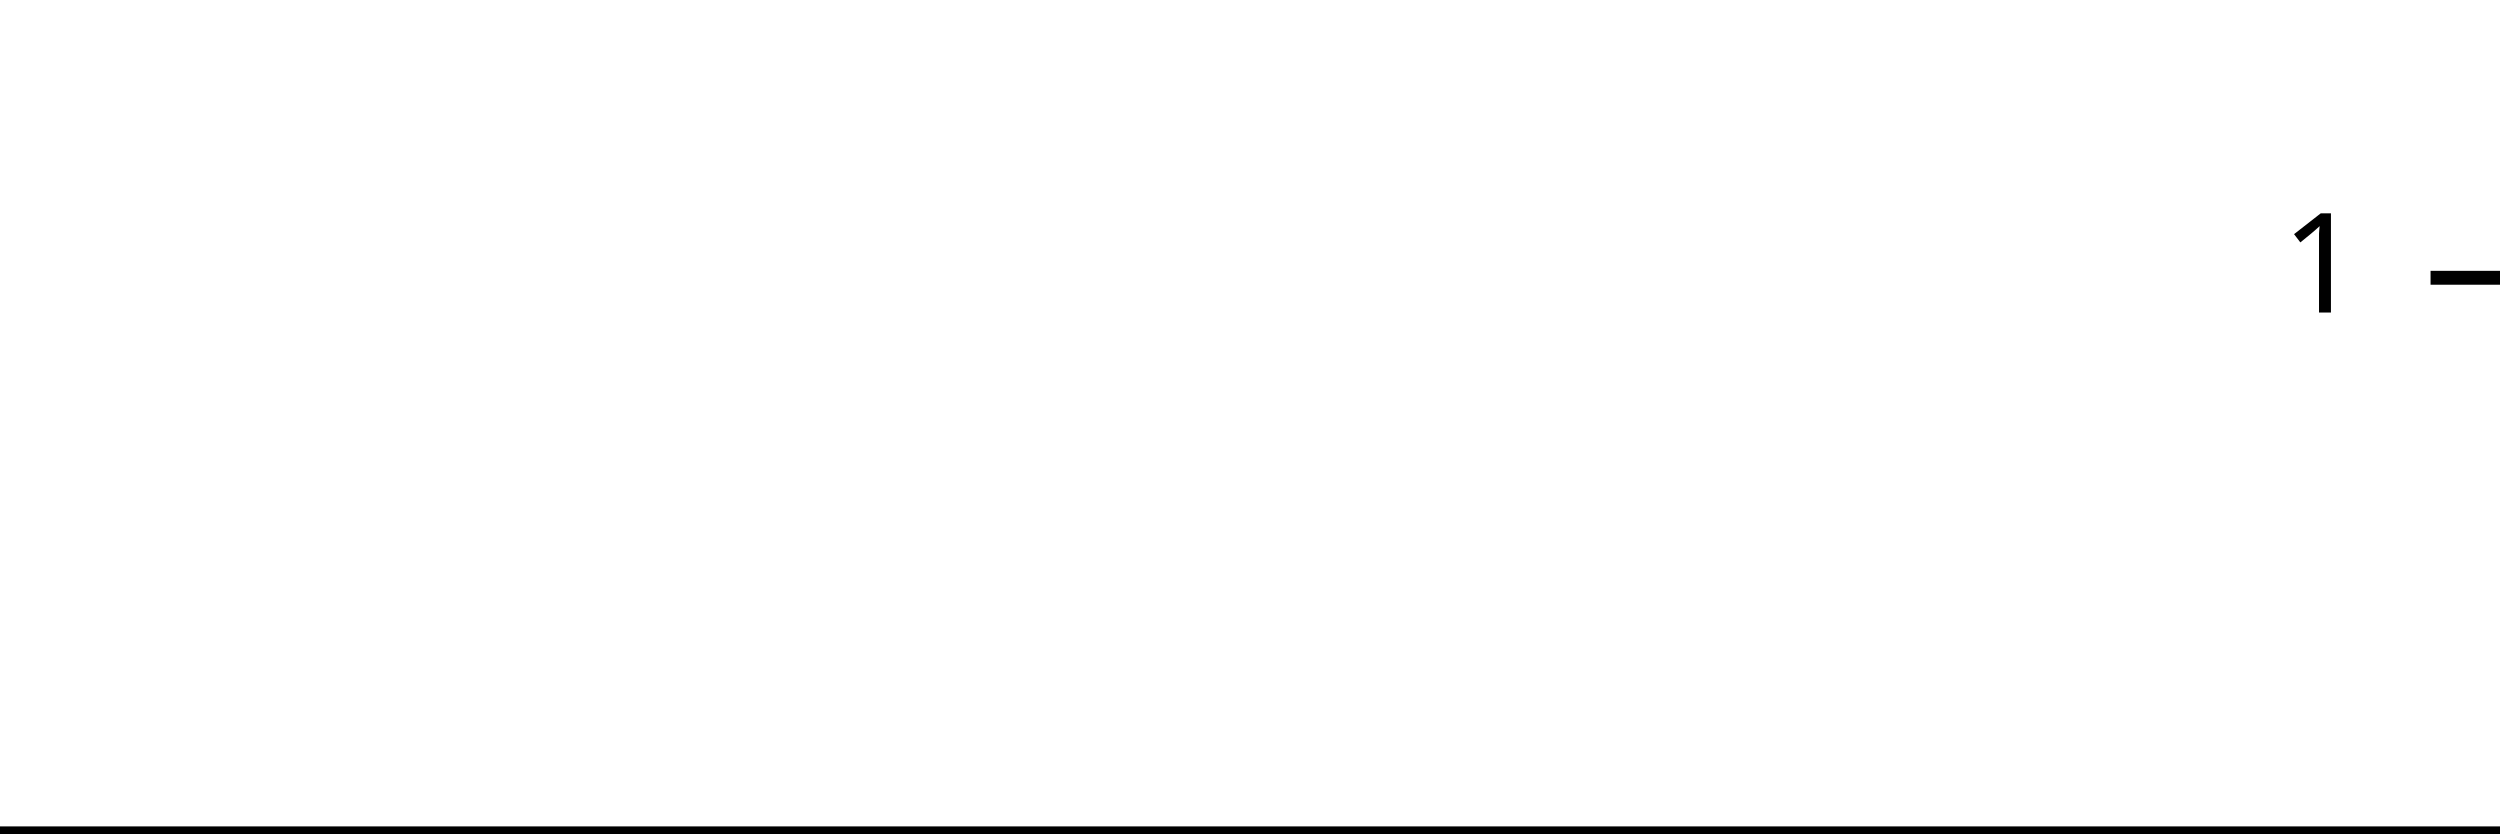
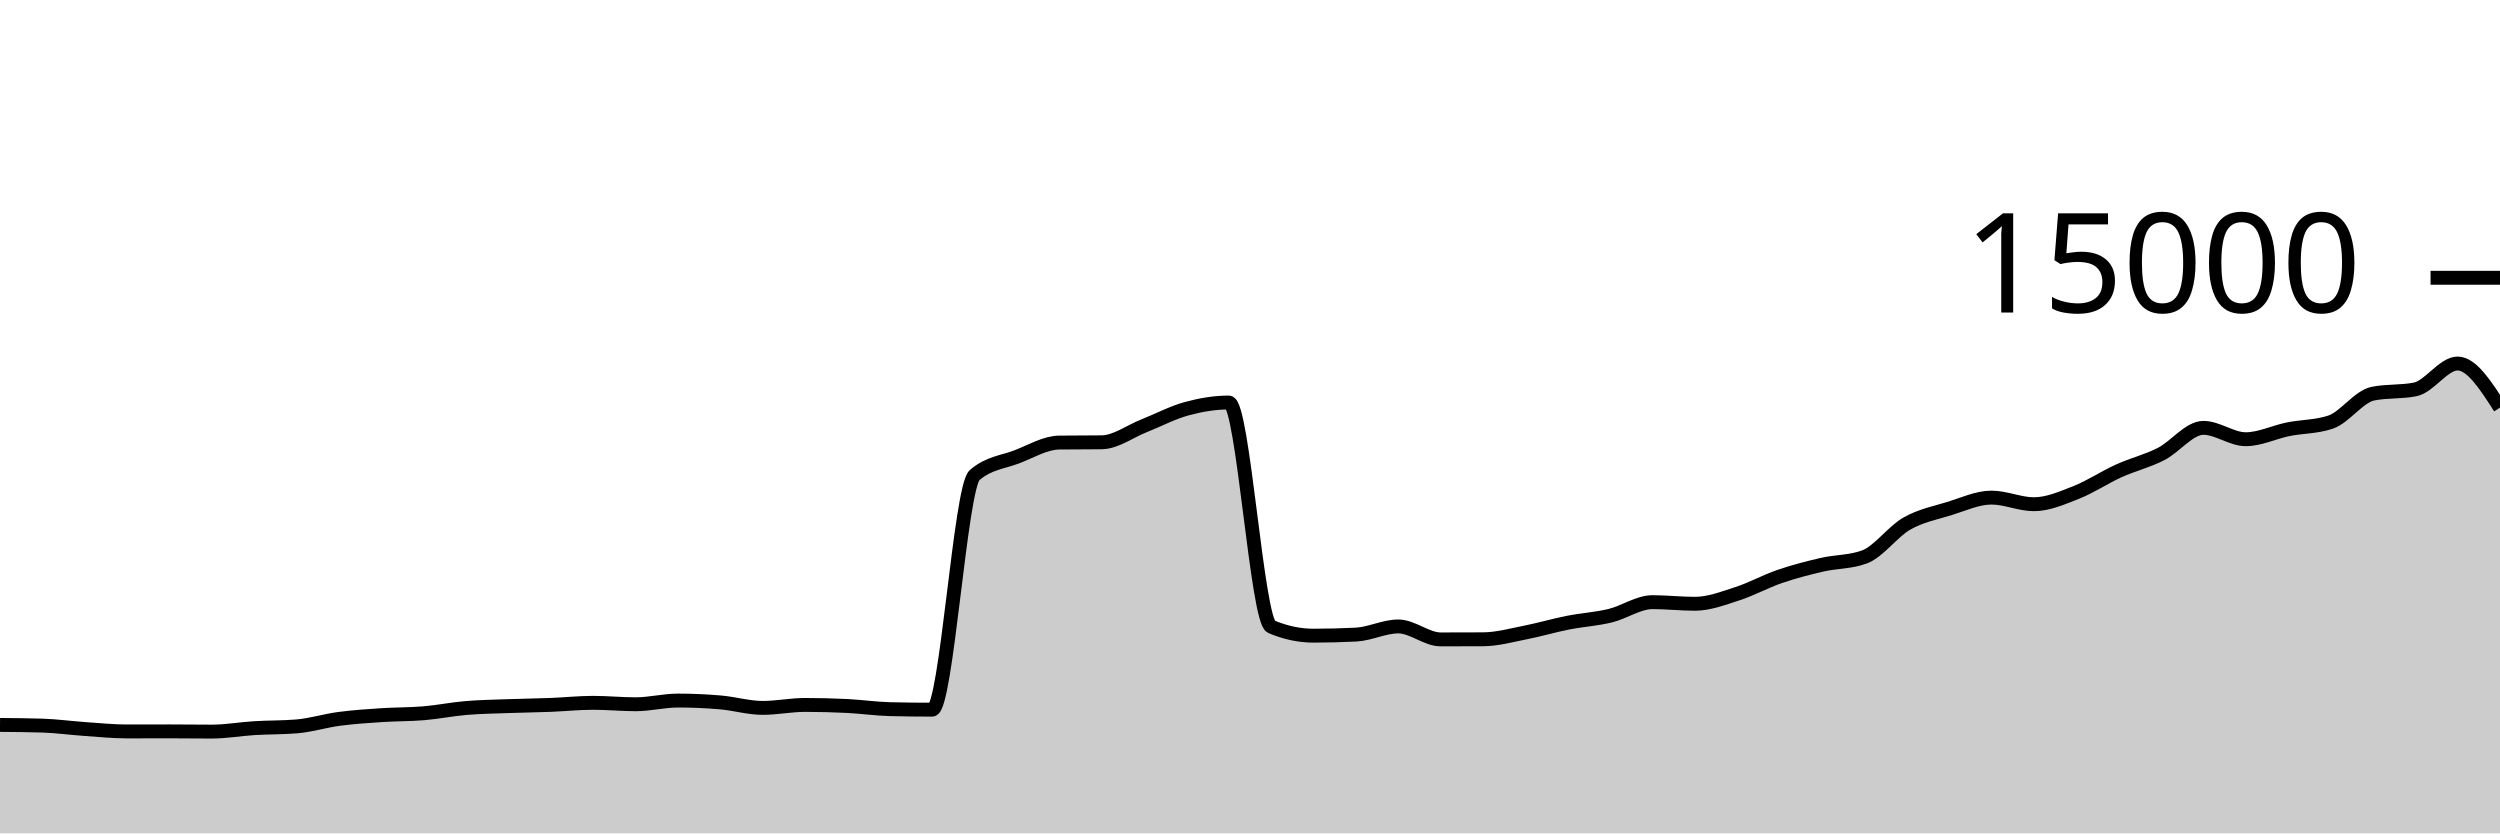
<svg xmlns="http://www.w3.org/2000/svg" viewBox="0 0 180 60">
  <g transform="translate(0,20)">
-     <path class="area" fill="rgba(0, 0, 0, 0.2)" d="M0,40C1.034,40,2.069,40,3.103,40C4.138,40,5.172,40,6.207,40C7.241,40,8.276,40,9.31,40C10.345,40,11.379,40,12.414,40C13.448,40,14.483,40,15.517,40C16.552,40,17.586,40,18.621,40C19.655,40,20.69,40,21.724,40C22.759,40,23.793,40,24.828,40C25.862,40,26.897,40,27.931,40C28.966,40,30,40,31.034,40C32.069,40,33.103,40,34.138,40C35.172,40,36.207,40,37.241,40C38.276,40,39.31,40,40.345,40C41.379,40,42.414,40,43.448,40C44.483,40,45.517,40,46.552,40C47.586,40,48.621,40,49.655,40C50.69,40,51.724,40,52.759,40C53.793,40,54.828,40,55.862,40C56.897,40,57.931,40,58.966,40C60,40,61.034,40,62.069,40C63.103,40,64.138,40,65.172,40C66.207,40,67.241,40,68.276,40C69.31,40,70.345,40,71.379,40C72.414,40,73.448,40,74.483,40C75.517,40,76.552,40,77.586,40C78.621,40,79.655,40,80.69,40C81.724,40,82.759,40,83.793,40C84.828,40,85.862,40,86.897,40C87.931,40,88.966,40,90,40C91.034,40,92.069,40,93.103,40C94.138,40,95.172,40,96.207,40C97.241,40,98.276,40,99.31,40C100.345,40,101.379,40,102.414,40C103.448,40,104.483,40,105.517,40C106.552,40,107.586,40,108.621,40C109.655,40,110.69,40,111.724,40C112.759,40,113.793,40,114.828,40C115.862,40,116.897,40,117.931,40C118.966,40,120,40,121.034,40C122.069,40,123.103,40,124.138,40C125.172,40,126.207,40,127.241,40C128.276,40,129.31,40,130.345,40C131.379,40,132.414,40,133.448,40C134.483,40,135.517,40,136.552,40C137.586,40,138.621,40,139.655,40C140.69,40,141.724,40,142.759,40C143.793,40,144.828,40,145.862,40C146.897,40,147.931,40,148.966,40C150,40,151.034,40,152.069,40C153.103,40,154.138,40,155.172,40C156.207,40,157.241,40,158.276,40C159.31,40,160.345,40,161.379,40C162.414,40,163.448,40,164.483,40C165.517,40,166.552,40,167.586,40C168.621,40,169.655,40,170.69,40C171.724,40,172.759,40,173.793,40C174.828,40,175.862,40,176.897,40C177.931,40,178.966,40,180,40L180,40C178.966,40,177.931,40,176.897,40C175.862,40,174.828,40,173.793,40C172.759,40,171.724,40,170.69,40C169.655,40,168.621,40,167.586,40C166.552,40,165.517,40,164.483,40C163.448,40,162.414,40,161.379,40C160.345,40,159.31,40,158.276,40C157.241,40,156.207,40,155.172,40C154.138,40,153.103,40,152.069,40C151.034,40,150,40,148.966,40C147.931,40,146.897,40,145.862,40C144.828,40,143.793,40,142.759,40C141.724,40,140.69,40,139.655,40C138.621,40,137.586,40,136.552,40C135.517,40,134.483,40,133.448,40C132.414,40,131.379,40,130.345,40C129.31,40,128.276,40,127.241,40C126.207,40,125.172,40,124.138,40C123.103,40,122.069,40,121.034,40C120,40,118.966,40,117.931,40C116.897,40,115.862,40,114.828,40C113.793,40,112.759,40,111.724,40C110.69,40,109.655,40,108.621,40C107.586,40,106.552,40,105.517,40C104.483,40,103.448,40,102.414,40C101.379,40,100.345,40,99.31,40C98.276,40,97.241,40,96.207,40C95.172,40,94.138,40,93.103,40C92.069,40,91.034,40,90,40C88.966,40,87.931,40,86.897,40C85.862,40,84.828,40,83.793,40C82.759,40,81.724,40,80.69,40C79.655,40,78.621,40,77.586,40C76.552,40,75.517,40,74.483,40C73.448,40,72.414,40,71.379,40C70.345,40,69.31,40,68.276,40C67.241,40,66.207,40,65.172,40C64.138,40,63.103,40,62.069,40C61.034,40,60,40,58.966,40C57.931,40,56.897,40,55.862,40C54.828,40,53.793,40,52.759,40C51.724,40,50.69,40,49.655,40C48.621,40,47.586,40,46.552,40C45.517,40,44.483,40,43.448,40C42.414,40,41.379,40,40.345,40C39.31,40,38.276,40,37.241,40C36.207,40,35.172,40,34.138,40C33.103,40,32.069,40,31.034,40C30,40,28.966,40,27.931,40C26.897,40,25.862,40,24.828,40C23.793,40,22.759,40,21.724,40C20.69,40,19.655,40,18.621,40C17.586,40,16.552,40,15.517,40C14.483,40,13.448,40,12.414,40C11.379,40,10.345,40,9.31,40C8.276,40,7.241,40,6.207,40C5.172,40,4.138,40,3.103,40C2.069,40,1.034,40,0,40Z" />
-     <path class="line" stroke="black" fill="none" d="M0,40C1.034,40,2.069,40,3.103,40C4.138,40,5.172,40,6.207,40C7.241,40,8.276,40,9.31,40C10.345,40,11.379,40,12.414,40C13.448,40,14.483,40,15.517,40C16.552,40,17.586,40,18.621,40C19.655,40,20.69,40,21.724,40C22.759,40,23.793,40,24.828,40C25.862,40,26.897,40,27.931,40C28.966,40,30,40,31.034,40C32.069,40,33.103,40,34.138,40C35.172,40,36.207,40,37.241,40C38.276,40,39.31,40,40.345,40C41.379,40,42.414,40,43.448,40C44.483,40,45.517,40,46.552,40C47.586,40,48.621,40,49.655,40C50.69,40,51.724,40,52.759,40C53.793,40,54.828,40,55.862,40C56.897,40,57.931,40,58.966,40C60,40,61.034,40,62.069,40C63.103,40,64.138,40,65.172,40C66.207,40,67.241,40,68.276,40C69.31,40,70.345,40,71.379,40C72.414,40,73.448,40,74.483,40C75.517,40,76.552,40,77.586,40C78.621,40,79.655,40,80.69,40C81.724,40,82.759,40,83.793,40C84.828,40,85.862,40,86.897,40C87.931,40,88.966,40,90,40C91.034,40,92.069,40,93.103,40C94.138,40,95.172,40,96.207,40C97.241,40,98.276,40,99.31,40C100.345,40,101.379,40,102.414,40C103.448,40,104.483,40,105.517,40C106.552,40,107.586,40,108.621,40C109.655,40,110.69,40,111.724,40C112.759,40,113.793,40,114.828,40C115.862,40,116.897,40,117.931,40C118.966,40,120,40,121.034,40C122.069,40,123.103,40,124.138,40C125.172,40,126.207,40,127.241,40C128.276,40,129.31,40,130.345,40C131.379,40,132.414,40,133.448,40C134.483,40,135.517,40,136.552,40C137.586,40,138.621,40,139.655,40C140.69,40,141.724,40,142.759,40C143.793,40,144.828,40,145.862,40C146.897,40,147.931,40,148.966,40C150,40,151.034,40,152.069,40C153.103,40,154.138,40,155.172,40C156.207,40,157.241,40,158.276,40C159.31,40,160.345,40,161.379,40C162.414,40,163.448,40,164.483,40C165.517,40,166.552,40,167.586,40C168.621,40,169.655,40,170.69,40C171.724,40,172.759,40,173.793,40C174.828,40,175.862,40,176.897,40C177.931,40,178.966,40,180,40" />
+     <path class="area" fill="rgba(0, 0, 0, 0.2)" d="M0,32.195C1.017,32.203,2.034,32.211,3.051,32.243C4.068,32.275,5.085,32.418,6.102,32.488C7.119,32.558,8.136,32.664,9.153,32.664C10.169,32.664,11.186,32.659,12.203,32.659C13.22,32.659,14.237,32.675,15.254,32.675C16.271,32.675,17.288,32.489,18.305,32.427C19.322,32.364,20.339,32.385,21.356,32.301C22.373,32.218,23.39,31.895,24.407,31.76C25.424,31.625,26.441,31.558,27.458,31.491C28.475,31.423,29.492,31.44,30.508,31.355C31.525,31.269,32.542,31.062,33.559,30.976C34.576,30.89,35.593,30.877,36.61,30.84C37.627,30.803,38.644,30.792,39.661,30.752C40.678,30.712,41.695,30.603,42.712,30.603C43.729,30.603,44.746,30.707,45.763,30.707C46.78,30.707,47.797,30.44,48.814,30.44C49.831,30.44,50.847,30.485,51.864,30.573C52.881,30.661,53.898,30.968,54.915,30.968C55.932,30.968,56.949,30.755,57.966,30.755C58.983,30.755,60,30.781,61.017,30.832C62.034,30.883,63.051,31.034,64.068,31.059C65.085,31.084,66.102,31.096,67.119,31.096C68.136,31.096,69.153,15.092,70.169,14.211C71.186,13.329,72.203,13.279,73.22,12.888C74.237,12.497,75.254,11.876,76.271,11.864C77.288,11.852,78.305,11.858,79.322,11.845C80.339,11.833,81.356,11.058,82.373,10.656C83.39,10.254,84.407,9.711,85.424,9.432C86.441,9.153,87.458,8.981,88.475,8.981C89.492,8.981,90.508,24.688,91.525,25.12C92.542,25.552,93.559,25.768,94.576,25.768C95.593,25.768,96.61,25.742,97.627,25.691C98.644,25.639,99.661,25.104,100.678,25.104C101.695,25.104,102.712,26.037,103.729,26.037C104.746,26.037,105.763,26.035,106.78,26.029C107.797,26.024,108.814,25.738,109.831,25.539C110.847,25.34,111.864,25.036,112.881,24.835C113.898,24.633,114.915,24.577,115.932,24.331C116.949,24.084,117.966,23.355,118.983,23.355C120,23.355,121.017,23.472,122.034,23.472C123.051,23.472,124.068,23.077,125.085,22.749C126.102,22.422,127.119,21.855,128.136,21.507C129.153,21.159,130.169,20.896,131.186,20.661C132.203,20.427,133.22,20.475,134.237,20.101C135.254,19.728,136.271,18.281,137.288,17.701C138.305,17.121,139.322,16.934,140.339,16.621C141.356,16.309,142.373,15.827,143.39,15.827C144.407,15.827,145.424,16.304,146.441,16.304C147.458,16.304,148.475,15.853,149.492,15.453C150.508,15.054,151.525,14.367,152.542,13.907C153.559,13.446,154.576,13.208,155.593,12.691C156.61,12.174,157.627,10.805,158.644,10.805C159.661,10.805,160.678,11.624,161.695,11.624C162.712,11.624,163.729,11.112,164.746,10.907C165.763,10.702,166.78,10.736,167.797,10.395C168.814,10.053,169.831,8.55,170.847,8.344C171.864,8.138,172.881,8.241,173.898,8.035C174.915,7.828,175.932,6.173,176.949,6.173C177.966,6.173,178.983,7.761,180,9.349L180,40C178.983,40,177.966,40,176.949,40C175.932,40,174.915,40,173.898,40C172.881,40,171.864,40,170.847,40C169.831,40,168.814,40,167.797,40C166.78,40,165.763,40,164.746,40C163.729,40,162.712,40,161.695,40C160.678,40,159.661,40,158.644,40C157.627,40,156.61,40,155.593,40C154.576,40,153.559,40,152.542,40C151.525,40,150.508,40,149.492,40C148.475,40,147.458,40,146.441,40C145.424,40,144.407,40,143.39,40C142.373,40,141.356,40,140.339,40C139.322,40,138.305,40,137.288,40C136.271,40,135.254,40,134.237,40C133.22,40,132.203,40,131.186,40C130.169,40,129.153,40,128.136,40C127.119,40,126.102,40,125.085,40C124.068,40,123.051,40,122.034,40C121.017,40,120,40,118.983,40C117.966,40,116.949,40,115.932,40C114.915,40,113.898,40,112.881,40C111.864,40,110.847,40,109.831,40C108.814,40,107.797,40,106.78,40C105.763,40,104.746,40,103.729,40C102.712,40,101.695,40,100.678,40C99.661,40,98.644,40,97.627,40C96.61,40,95.593,40,94.576,40C93.559,40,92.542,40,91.525,40C90.508,40,89.492,40,88.475,40C87.458,40,86.441,40,85.424,40C84.407,40,83.39,40,82.373,40C81.356,40,80.339,40,79.322,40C78.305,40,77.288,40,76.271,40C75.254,40,74.237,40,73.22,40C72.203,40,71.186,40,70.169,40C69.153,40,68.136,40,67.119,40C66.102,40,65.085,40,64.068,40C63.051,40,62.034,40,61.017,40C60,40,58.983,40,57.966,40C56.949,40,55.932,40,54.915,40C53.898,40,52.881,40,51.864,40C50.847,40,49.831,40,48.814,40C47.797,40,46.78,40,45.763,40C44.746,40,43.729,40,42.712,40C41.695,40,40.678,40,39.661,40C38.644,40,37.627,40,36.61,40C35.593,40,34.576,40,33.559,40C32.542,40,31.525,40,30.508,40C29.492,40,28.475,40,27.458,40C26.441,40,25.424,40,24.407,40C23.39,40,22.373,40,21.356,40C20.339,40,19.322,40,18.305,40C17.288,40,16.271,40,15.254,40C14.237,40,13.22,40,12.203,40C11.186,40,10.169,40,9.153,40C8.136,40,7.119,40,6.102,40C5.085,40,4.068,40,3.051,40C2.034,40,1.017,40,0,40Z" />
+     <path class="line" stroke="black" fill="none" d="M0,32.195C1.017,32.203,2.034,32.211,3.051,32.243C4.068,32.275,5.085,32.418,6.102,32.488C7.119,32.558,8.136,32.664,9.153,32.664C10.169,32.664,11.186,32.659,12.203,32.659C13.22,32.659,14.237,32.675,15.254,32.675C16.271,32.675,17.288,32.489,18.305,32.427C19.322,32.364,20.339,32.385,21.356,32.301C22.373,32.218,23.39,31.895,24.407,31.76C25.424,31.625,26.441,31.558,27.458,31.491C28.475,31.423,29.492,31.44,30.508,31.355C31.525,31.269,32.542,31.062,33.559,30.976C34.576,30.89,35.593,30.877,36.61,30.84C37.627,30.803,38.644,30.792,39.661,30.752C40.678,30.712,41.695,30.603,42.712,30.603C43.729,30.603,44.746,30.707,45.763,30.707C46.78,30.707,47.797,30.44,48.814,30.44C49.831,30.44,50.847,30.485,51.864,30.573C52.881,30.661,53.898,30.968,54.915,30.968C55.932,30.968,56.949,30.755,57.966,30.755C58.983,30.755,60,30.781,61.017,30.832C62.034,30.883,63.051,31.034,64.068,31.059C65.085,31.084,66.102,31.096,67.119,31.096C68.136,31.096,69.153,15.092,70.169,14.211C71.186,13.329,72.203,13.279,73.22,12.888C74.237,12.497,75.254,11.876,76.271,11.864C77.288,11.852,78.305,11.858,79.322,11.845C80.339,11.833,81.356,11.058,82.373,10.656C83.39,10.254,84.407,9.711,85.424,9.432C86.441,9.153,87.458,8.981,88.475,8.981C89.492,8.981,90.508,24.688,91.525,25.12C92.542,25.552,93.559,25.768,94.576,25.768C95.593,25.768,96.61,25.742,97.627,25.691C98.644,25.639,99.661,25.104,100.678,25.104C101.695,25.104,102.712,26.037,103.729,26.037C104.746,26.037,105.763,26.035,106.78,26.029C107.797,26.024,108.814,25.738,109.831,25.539C110.847,25.34,111.864,25.036,112.881,24.835C113.898,24.633,114.915,24.577,115.932,24.331C116.949,24.084,117.966,23.355,118.983,23.355C120,23.355,121.017,23.472,122.034,23.472C123.051,23.472,124.068,23.077,125.085,22.749C126.102,22.422,127.119,21.855,128.136,21.507C129.153,21.159,130.169,20.896,131.186,20.661C132.203,20.427,133.22,20.475,134.237,20.101C135.254,19.728,136.271,18.281,137.288,17.701C138.305,17.121,139.322,16.934,140.339,16.621C141.356,16.309,142.373,15.827,143.39,15.827C144.407,15.827,145.424,16.304,146.441,16.304C147.458,16.304,148.475,15.853,149.492,15.453C150.508,15.054,151.525,14.367,152.542,13.907C153.559,13.446,154.576,13.208,155.593,12.691C156.61,12.174,157.627,10.805,158.644,10.805C159.661,10.805,160.678,11.624,161.695,11.624C162.712,11.624,163.729,11.112,164.746,10.907C165.763,10.702,166.78,10.736,167.797,10.395C168.814,10.053,169.831,8.55,170.847,8.344C171.864,8.138,172.881,8.241,173.898,8.035C174.915,7.828,175.932,6.173,176.949,6.173C177.966,6.173,178.983,7.761,180,9.349" />
    <path class="axis-ceiling" stroke-width="1" stroke="black" fill="none" d="M175,0L180,0" />
-     <text class="axis-ceiling-label" font-family="sans-serif" text-anchor="end" font-size="10px" x="170" y="2.5">1</text>
+     <text class="axis-ceiling-label" font-family="sans-serif" text-anchor="end" font-size="10px" x="170" y="2.5">15000</text>
  </g>
</svg>
